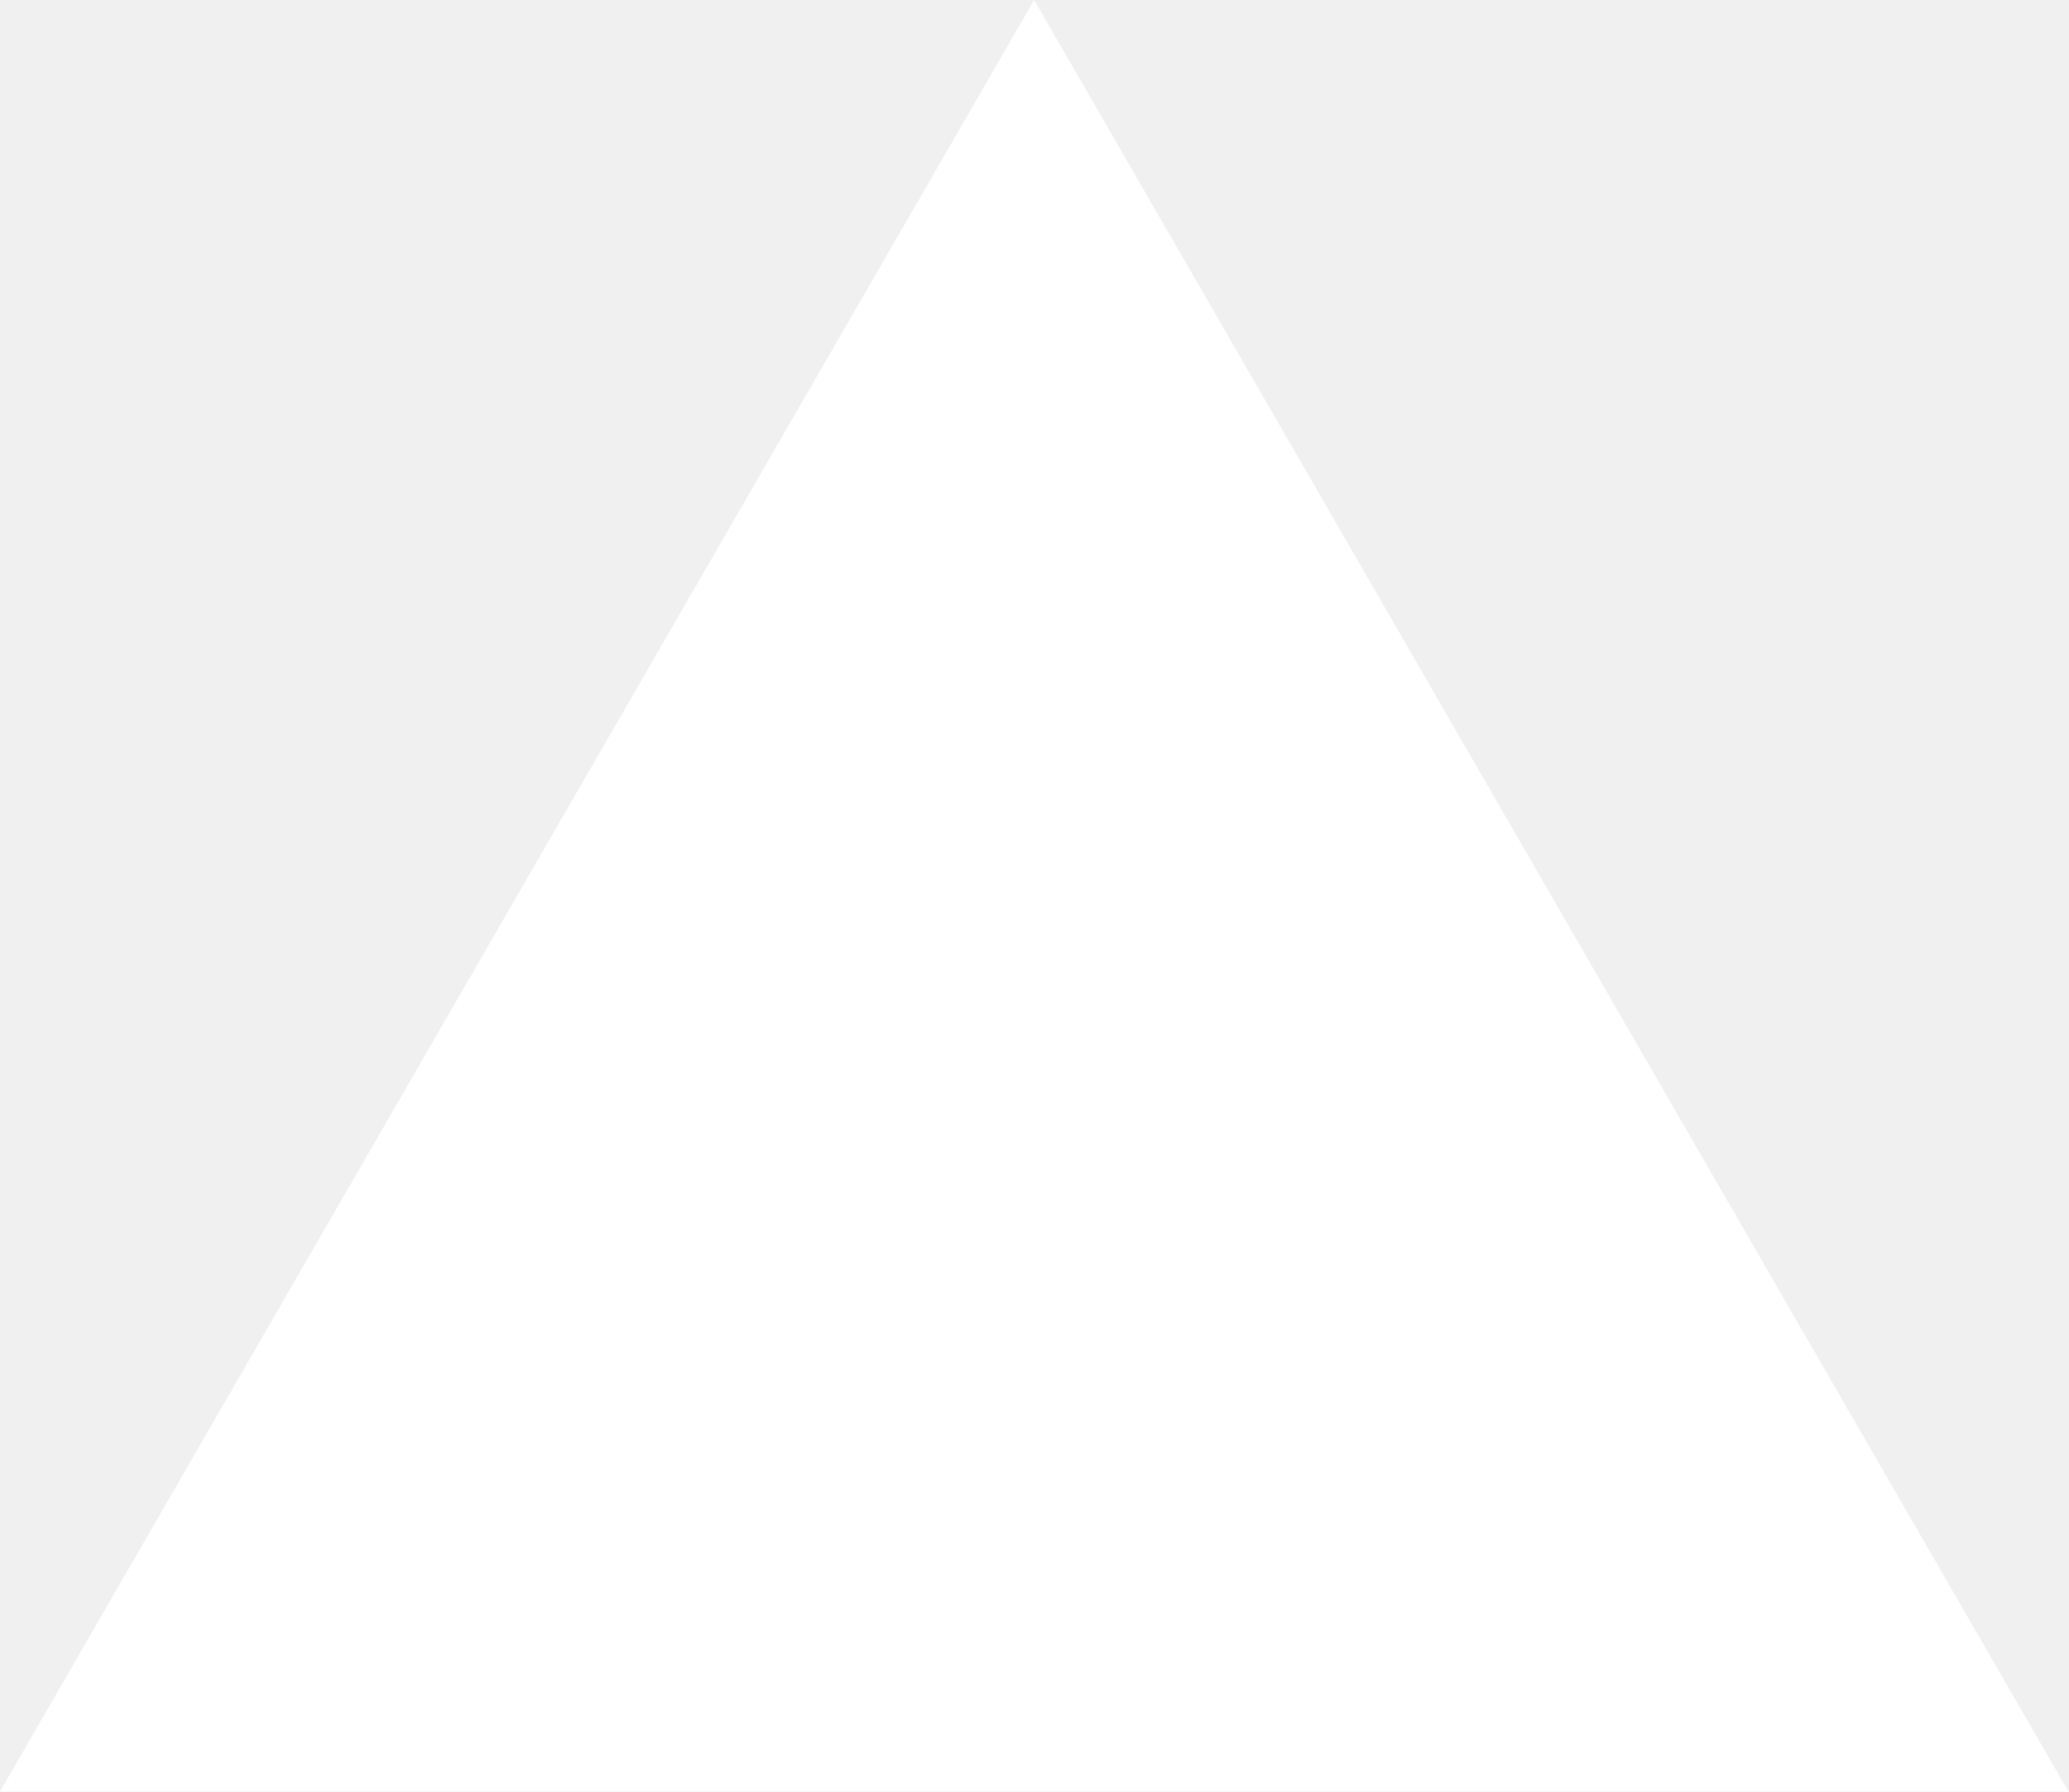
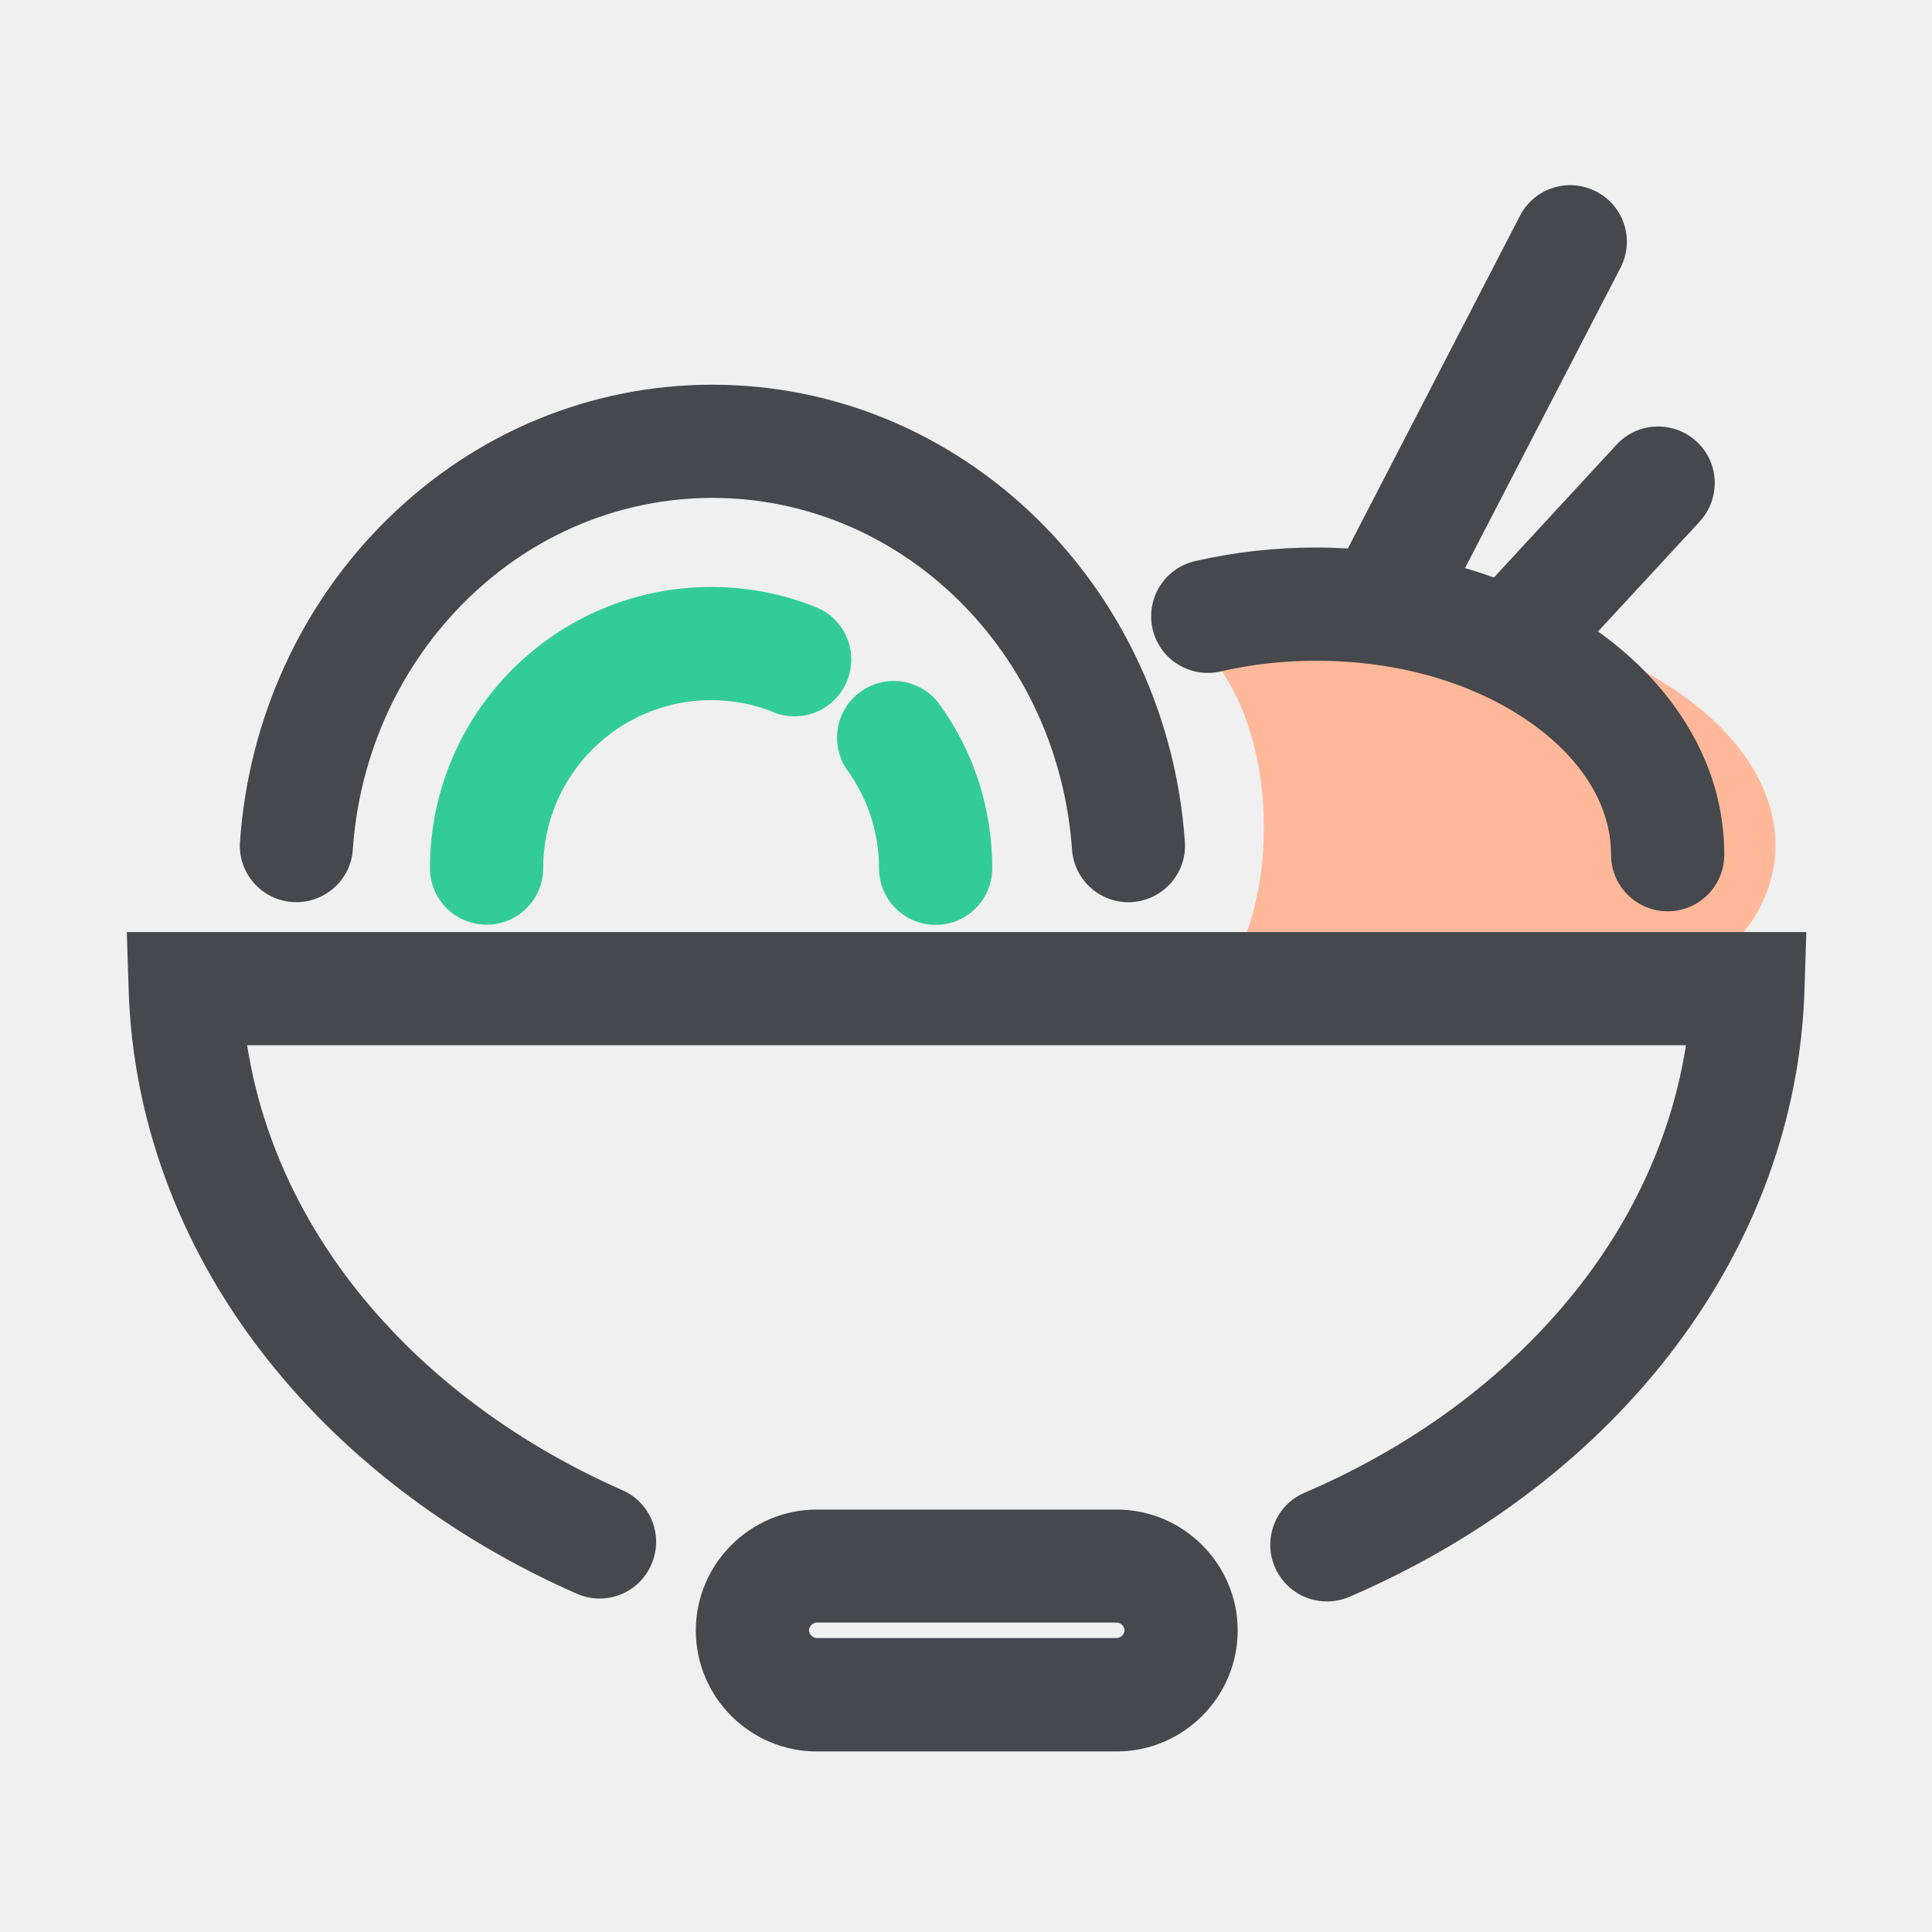
- <svg xmlns="http://www.w3.org/2000/svg" fill="none" viewBox="0 0 1155 1000">
-   <path d="m577.3 0 577.4 1000H0z" fill="#fff" />
+ <svg xmlns="http://www.w3.org/2000/svg" width="800px" height="800px" viewBox="0 0 1024 1024" class="icon" version="1.1">
+   <path d="M774.8 327.8c-50.6-4.8-97.3 4.3-131 22.7 15.9 20.3 26.1 52.1 26.1 87.9 0 29.2-6.8 55.7-17.9 75.5 28.3 16.9 64.5 28.8 104.6 32.6 96.7 9.2 179.2-32.4 184.2-92.8s-69.3-116.7-166-125.9z" fill="#FFB89A" />
+   <path d="M67.2 494l1 31c2.2 67.7 26.2 133.6 69.6 190.4 41.6 54.5 99.6 99.2 167.9 129.3 15.2 6.7 32.9-0.2 39.5-15.4 6.7-15.2-0.2-32.9-15.4-39.5-59-26-108.9-64.3-144.4-110.8-29-38-47.5-80.7-54.4-125h762.6c-7 44.8-25.8 87.9-55.4 126.3-36.1 46.8-86.8 85.2-146.8 110.9-15.2 6.5-22.2 24.2-15.7 39.4 4.9 11.4 15.9 18.2 27.6 18.2 4 0 8-0.8 11.8-2.4 144.5-62.2 237-185.3 241.3-321.4l1-31H67.2z" fill="#45484C" />
+   <path d="M591.9 800.1h-159c-35.2 0-64.1 28.8-64.1 64.1s28.8 64.1 64.1 64.1h159c35.2 0 64.1-28.8 64.1-64.1s-28.9-64.1-64.1-64.1z m0 68.1h-159c-2.1 0-4.1-2-4.1-4.1s2-4.1 4.1-4.1h159c2.1 0 4.1 2 4.1 4.1s-2 4.1-4.1 4.1z" fill="#45484C" />
+   <path d="M498.1 373.5c-9.6-13.5-28.4-16.6-41.9-6.9-13.5 9.6-16.6 28.4-6.9 41.9 10.8 15.1 16.6 33 16.6 51.7 0 16.6 13.4 30 30 30s30-13.4 30-30c0-31.4-9.6-61.4-27.8-86.7zM432.4 321.8c-17.7-7.1-36.3-10.7-55.5-10.7-82.2 0-149 66.8-149 149 0 16.6 13.4 30 30 30s30-13.4 30-30c0-49.1 39.9-89 89-89 11.5 0 22.6 2.1 33.1 6.4 15.4 6.2 32.8-1.3 39-16.7 6.2-15.4-1.2-32.9-16.6-39z" fill="#33CC99" />
+   <path d="M549.4 274.7c-46.7-45.6-107.7-70.8-171.8-70.8-64.1 0-125.1 25.1-171.8 70.8-46.1 45.1-74 106-78.6 171.4-1.2 16.5 11.3 30.9 27.8 32 16.5 1.1 30.9-11.3 32-27.8 3.5-50.8 25.1-97.9 60.7-132.7 35.4-34.6 81.5-53.7 129.9-53.7 48.3 0 94.5 19.1 129.9 53.7 35.6 34.8 57.1 81.9 60.7 132.7 1.1 15.8 14.3 27.9 29.9 27.9 0.7 0 1.4 0 2.1-0.1 16.5-1.2 29-15.5 27.8-32-4.6-65.4-32.5-126.3-78.6-171.4zM895.1 385.9c-11.5-19.4-27.7-36.6-48.1-51.2l53.9-58.3c11.2-12.2 10.5-31.2-1.7-42.4s-31.2-10.5-42.4 1.7l-65 70.4c-5-1.8-10.1-3.5-15.3-5l82.4-159.2c7.6-14.7 1.9-32.8-12.9-40.4-14.7-7.6-32.8-1.9-40.4 12.9l-91.2 176.3c-5.5-0.3-11.1-0.5-16.7-0.5-21.9 0-43.5 2.4-64.3 7.2-16.1 3.7-26.2 19.8-22.5 36 3.7 16.1 19.8 26.2 36 22.5 16.3-3.8 33.4-5.7 50.7-5.7 43.6 0 84.2 11.8 114.3 33.3 27.1 19.3 42 44 42 69.5 0 16.6 13.4 30 30 30s30-13.4 30-30c0-23.5-6.3-46.1-18.8-67.1z" fill="#45484C" />
</svg>
